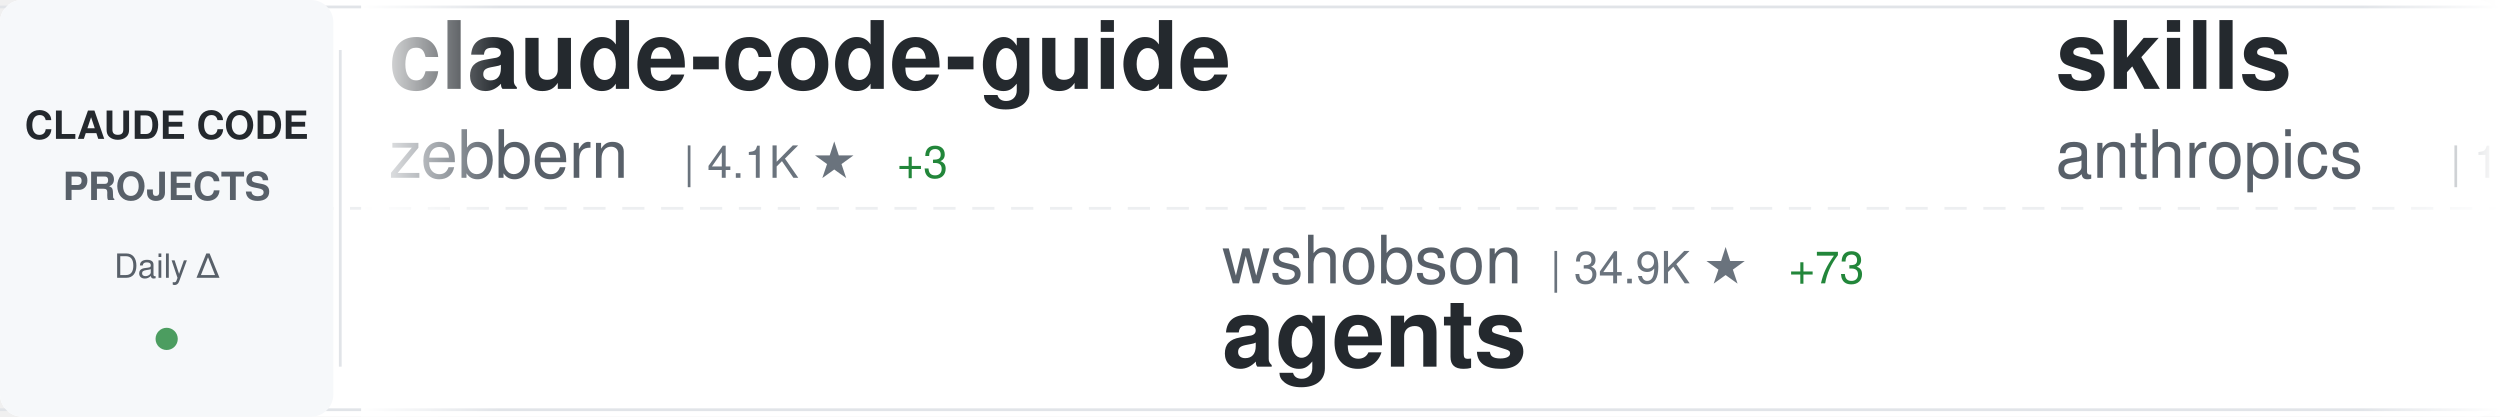
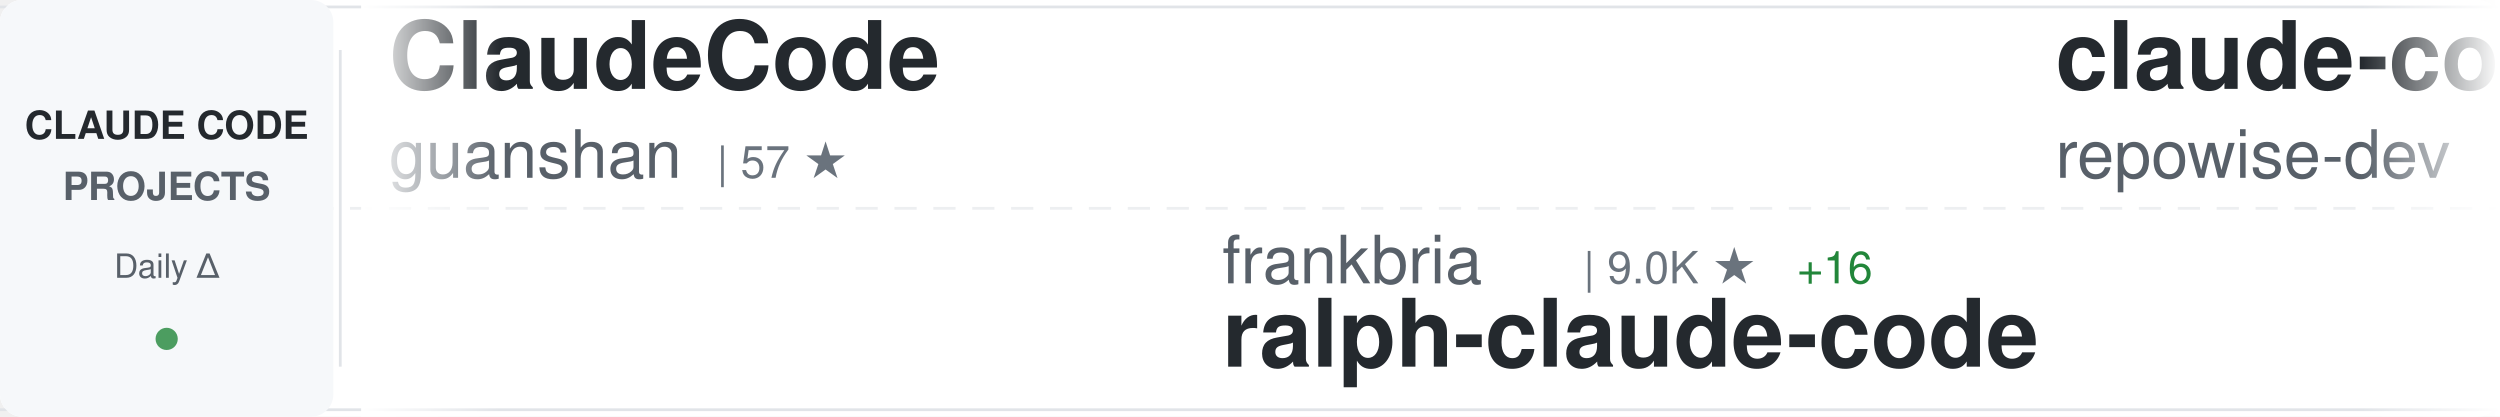
<svg xmlns="http://www.w3.org/2000/svg" width="900" height="150">
  <defs>
    <linearGradient id="awesomeLeftFade" x1="0%" y1="0%" x2="100%" y2="0%">
      <stop offset="0%" style="stop-color:#ffffff;stop-opacity:1" />
      <stop offset="100%" style="stop-color:#ffffff;stop-opacity:0" />
    </linearGradient>
    <linearGradient id="awesomeRightFade" x1="0%" y1="0%" x2="100%" y2="0%">
      <stop offset="0%" style="stop-color:#ffffff;stop-opacity:0" />
      <stop offset="100%" style="stop-color:#ffffff;stop-opacity:1" />
    </linearGradient>
  </defs>
  <rect width="900" height="150" fill="#ffffff" rx="8" />
  <rect x="0" y="2" width="900" height="1" fill="#e1e4e8" />
  <rect x="0" y="147" width="900" height="1" fill="#e1e4e8" />
  <line x1="0" y1="75" x2="900" y2="75" stroke="#e1e4e8" stroke-width="1" stroke-dasharray="8 6" opacity="0.6" />
  <rect x="0" y="0" width="120" height="150" fill="#f6f8fa" rx="8" />
  <text x="60" y="50" font-family="-apple-system, BlinkMacSystemFont, 'Segoe UI', Helvetica, Arial, sans-serif" font-size="14" font-weight="600" fill="#24292e" text-anchor="middle">CLAUDE CODE</text>
  <text x="60" y="72" font-family="-apple-system, BlinkMacSystemFont, 'Segoe UI', Helvetica, Arial, sans-serif" font-size="14" font-weight="600" fill="#586069" text-anchor="middle">PROJECTS</text>
  <text x="60" y="100" font-family="-apple-system, BlinkMacSystemFont, 'Segoe UI', Helvetica, Arial, sans-serif" font-size="12" font-weight="500" fill="#586069" text-anchor="middle">Daily Δ</text>
  <circle cx="60" cy="122" r="4" fill="#22863a" opacity="0.8" />
  <rect x="122" y="18" width="1" height="114" fill="#e1e4e8" />
  <clipPath id="awesomeTickerClip">
    <rect x="130" y="0" width="770" height="150" />
  </clipPath>
  <g clip-path="url(#awesomeTickerClip)">
    <g id="awesomeTickerItems">
      <animateTransform attributeName="transform" attributeType="XML" type="translate" from="0 0" to="-3000 0" dur="54s" repeatCount="indefinite" />
      <g transform="translate(0, 0)">
-         <text x="140" y="32" font-family="-apple-system, BlinkMacSystemFont, 'Segoe UI', Helvetica, Arial, sans-serif" font-size="34" font-weight="600" fill="#24292e">claude-code-guide</text>
-         <text x="140" y="64" font-family="-apple-system, BlinkMacSystemFont, 'Segoe UI', Helvetica, Arial, sans-serif" font-size="24" font-weight="400" fill="#586069">zebbern</text>
-         <text x="246" y="64" font-family="-apple-system, BlinkMacSystemFont, 'Segoe UI', Helvetica, Arial, sans-serif" font-size="16" font-weight="500" fill="#6a737d">| 4.1K ★</text>
-         <text x="323" y="64" font-family="-apple-system, BlinkMacSystemFont, 'Segoe UI', Helvetica, Arial, sans-serif" font-size="16" font-weight="500" fill="#22863a"> +3</text>
+         <text x="140" y="32" font-family="-apple-system, BlinkMacSystemFont, 'Segoe UI', Helvetica, Arial, sans-serif" font-size="34" font-weight="600" fill="#24292e">ClaudeCode</text>
+         <text x="140" y="64" font-family="-apple-system, BlinkMacSystemFont, 'Segoe UI', Helvetica, Arial, sans-serif" font-size="24" font-weight="400" fill="#586069">guanshan</text>
+         <text x="258" y="64" font-family="-apple-system, BlinkMacSystemFont, 'Segoe UI', Helvetica, Arial, sans-serif" font-size="16" font-weight="500" fill="#6a737d">| 57 ★</text>
      </g>
      <g transform="translate(300, 0)">
-         <text x="140" y="102" font-family="-apple-system, BlinkMacSystemFont, 'Segoe UI', Helvetica, Arial, sans-serif" font-size="24" font-weight="400" fill="#586069">wshobson</text>
-         <text x="258" y="102" font-family="-apple-system, BlinkMacSystemFont, 'Segoe UI', Helvetica, Arial, sans-serif" font-size="16" font-weight="500" fill="#6a737d">| 34.9K ★</text>
-         <text x="344" y="102" font-family="-apple-system, BlinkMacSystemFont, 'Segoe UI', Helvetica, Arial, sans-serif" font-size="16" font-weight="500" fill="#22863a"> +73</text>
-         <text x="140" y="132" font-family="-apple-system, BlinkMacSystemFont, 'Segoe UI', Helvetica, Arial, sans-serif" font-size="34" font-weight="600" fill="#24292e">agents</text>
+         <text x="140" y="102" font-family="-apple-system, BlinkMacSystemFont, 'Segoe UI', Helvetica, Arial, sans-serif" font-size="24" font-weight="400" fill="#586069">frankbria</text>
+         <text x="270" y="102" font-family="-apple-system, BlinkMacSystemFont, 'Segoe UI', Helvetica, Arial, sans-serif" font-size="16" font-weight="500" fill="#6a737d">| 9.0K ★</text>
+         <text x="347" y="102" font-family="-apple-system, BlinkMacSystemFont, 'Segoe UI', Helvetica, Arial, sans-serif" font-size="16" font-weight="500" fill="#22863a"> +16</text>
+         <text x="140" y="132" font-family="-apple-system, BlinkMacSystemFont, 'Segoe UI', Helvetica, Arial, sans-serif" font-size="34" font-weight="600" fill="#24292e">ralph-claude-code</text>
      </g>
      <g transform="translate(600, 0)">
-         <text x="140" y="32" font-family="-apple-system, BlinkMacSystemFont, 'Segoe UI', Helvetica, Arial, sans-serif" font-size="34" font-weight="600" fill="#24292e">skills</text>
-         <text x="140" y="64" font-family="-apple-system, BlinkMacSystemFont, 'Segoe UI', Helvetica, Arial, sans-serif" font-size="24" font-weight="400" fill="#586069">anthropics</text>
-         <text x="282" y="64" font-family="-apple-system, BlinkMacSystemFont, 'Segoe UI', Helvetica, Arial, sans-serif" font-size="16" font-weight="500" fill="#6a737d">| 128.9K ★</text>
-         <text x="377" y="64" font-family="-apple-system, BlinkMacSystemFont, 'Segoe UI', Helvetica, Arial, sans-serif" font-size="16" font-weight="500" fill="#22863a"> +579</text>
+         <text x="140" y="32" font-family="-apple-system, BlinkMacSystemFont, 'Segoe UI', Helvetica, Arial, sans-serif" font-size="34" font-weight="600" fill="#24292e">claude-code-prompts</text>
+         <text x="140" y="64" font-family="-apple-system, BlinkMacSystemFont, 'Segoe UI', Helvetica, Arial, sans-serif" font-size="24" font-weight="400" fill="#586069">repowise-dev</text>
+         <text x="306" y="64" font-family="-apple-system, BlinkMacSystemFont, 'Segoe UI', Helvetica, Arial, sans-serif" font-size="16" font-weight="500" fill="#6a737d">| 994 ★</text>
+         <text x="374" y="64" font-family="-apple-system, BlinkMacSystemFont, 'Segoe UI', Helvetica, Arial, sans-serif" font-size="16" font-weight="500" fill="#22863a"> +2</text>
      </g>
      <g transform="translate(900, 0)">
-         <text x="140" y="102" font-family="-apple-system, BlinkMacSystemFont, 'Segoe UI', Helvetica, Arial, sans-serif" font-size="24" font-weight="400" fill="#586069">sugyan</text>
-         <text x="234" y="102" font-family="-apple-system, BlinkMacSystemFont, 'Segoe UI', Helvetica, Arial, sans-serif" font-size="16" font-weight="500" fill="#6a737d">| 1.1K ★</text>
-         <text x="311" y="102" font-family="-apple-system, BlinkMacSystemFont, 'Segoe UI', Helvetica, Arial, sans-serif" font-size="16" font-weight="500" fill="#22863a"> +2</text>
-         <text x="140" y="132" font-family="-apple-system, BlinkMacSystemFont, 'Segoe UI', Helvetica, Arial, sans-serif" font-size="34" font-weight="600" fill="#24292e">claude-code-webui</text>
+         <text x="140" y="102" font-family="-apple-system, BlinkMacSystemFont, 'Segoe UI', Helvetica, Arial, sans-serif" font-size="24" font-weight="400" fill="#586069">VoltAgent</text>
+         <text x="270" y="102" font-family="-apple-system, BlinkMacSystemFont, 'Segoe UI', Helvetica, Arial, sans-serif" font-size="16" font-weight="500" fill="#6a737d">| 19.2K ★</text>
+         <text x="356" y="102" font-family="-apple-system, BlinkMacSystemFont, 'Segoe UI', Helvetica, Arial, sans-serif" font-size="16" font-weight="500" fill="#22863a"> +81</text>
+         <text x="140" y="132" font-family="-apple-system, BlinkMacSystemFont, 'Segoe UI', Helvetica, Arial, sans-serif" font-size="34" font-weight="600" fill="#24292e">awesome-claude-code-suba...</text>
      </g>
      <g transform="translate(1200, 0)">
-         <text x="140" y="32" font-family="-apple-system, BlinkMacSystemFont, 'Segoe UI', Helvetica, Arial, sans-serif" font-size="34" font-weight="600" fill="#24292e">claude-code-reverse</text>
-         <text x="140" y="64" font-family="-apple-system, BlinkMacSystemFont, 'Segoe UI', Helvetica, Arial, sans-serif" font-size="24" font-weight="400" fill="#586069">Yuyz0112</text>
-         <text x="258" y="64" font-family="-apple-system, BlinkMacSystemFont, 'Segoe UI', Helvetica, Arial, sans-serif" font-size="16" font-weight="500" fill="#6a737d">| 2.4K ★</text>
-         <text x="335" y="64" font-family="-apple-system, BlinkMacSystemFont, 'Segoe UI', Helvetica, Arial, sans-serif" font-size="16" font-weight="500" fill="#22863a"> +1</text>
+         <text x="140" y="32" font-family="-apple-system, BlinkMacSystemFont, 'Segoe UI', Helvetica, Arial, sans-serif" font-size="34" font-weight="600" fill="#24292e">ralph</text>
+         <text x="140" y="64" font-family="-apple-system, BlinkMacSystemFont, 'Segoe UI', Helvetica, Arial, sans-serif" font-size="24" font-weight="400" fill="#586069">snarktank</text>
+         <text x="270" y="64" font-family="-apple-system, BlinkMacSystemFont, 'Segoe UI', Helvetica, Arial, sans-serif" font-size="16" font-weight="500" fill="#6a737d">| 18.6K ★</text>
+         <text x="356" y="64" font-family="-apple-system, BlinkMacSystemFont, 'Segoe UI', Helvetica, Arial, sans-serif" font-size="16" font-weight="500" fill="#22863a"> +109</text>
      </g>
      <g transform="translate(1500, 0)">
-         <text x="140" y="102" font-family="-apple-system, BlinkMacSystemFont, 'Segoe UI', Helvetica, Arial, sans-serif" font-size="24" font-weight="400" fill="#586069">fuergaosi233</text>
-         <text x="306" y="102" font-family="-apple-system, BlinkMacSystemFont, 'Segoe UI', Helvetica, Arial, sans-serif" font-size="16" font-weight="500" fill="#6a737d">| 2.6K ★</text>
-         <text x="383" y="102" font-family="-apple-system, BlinkMacSystemFont, 'Segoe UI', Helvetica, Arial, sans-serif" font-size="16" font-weight="500" fill="#22863a"> +6</text>
-         <text x="140" y="132" font-family="-apple-system, BlinkMacSystemFont, 'Segoe UI', Helvetica, Arial, sans-serif" font-size="34" font-weight="600" fill="#24292e">claude-code-proxy</text>
+         <text x="140" y="102" font-family="-apple-system, BlinkMacSystemFont, 'Segoe UI', Helvetica, Arial, sans-serif" font-size="24" font-weight="400" fill="#586069">shanraisshan</text>
+         <text x="306" y="102" font-family="-apple-system, BlinkMacSystemFont, 'Segoe UI', Helvetica, Arial, sans-serif" font-size="16" font-weight="500" fill="#6a737d">| 51.4K ★</text>
+         <text x="392" y="102" font-family="-apple-system, BlinkMacSystemFont, 'Segoe UI', Helvetica, Arial, sans-serif" font-size="16" font-weight="500" fill="#22863a"> +232</text>
+         <text x="140" y="132" font-family="-apple-system, BlinkMacSystemFont, 'Segoe UI', Helvetica, Arial, sans-serif" font-size="34" font-weight="600" fill="#24292e">claude-code-best-practic...</text>
      </g>
      <g transform="translate(1800, 0)">
-         <text x="140" y="32" font-family="-apple-system, BlinkMacSystemFont, 'Segoe UI', Helvetica, Arial, sans-serif" font-size="34" font-weight="600" fill="#24292e">Claude-Code</text>
-         <text x="140" y="64" font-family="-apple-system, BlinkMacSystemFont, 'Segoe UI', Helvetica, Arial, sans-serif" font-size="24" font-weight="400" fill="#586069">pengchengneo</text>
-         <text x="306" y="64" font-family="-apple-system, BlinkMacSystemFont, 'Segoe UI', Helvetica, Arial, sans-serif" font-size="16" font-weight="500" fill="#6a737d">| 1.3K ★</text>
-         <text x="383" y="64" font-family="-apple-system, BlinkMacSystemFont, 'Segoe UI', Helvetica, Arial, sans-serif" font-size="16" font-weight="500" fill="#22863a"> +3</text>
+         <text x="140" y="32" font-family="-apple-system, BlinkMacSystemFont, 'Segoe UI', Helvetica, Arial, sans-serif" font-size="34" font-weight="600" fill="#24292e">claude-code</text>
+         <text x="140" y="64" font-family="-apple-system, BlinkMacSystemFont, 'Segoe UI', Helvetica, Arial, sans-serif" font-size="24" font-weight="400" fill="#586069">T-Lab-CUHKSZ</text>
+         <text x="306" y="64" font-family="-apple-system, BlinkMacSystemFont, 'Segoe UI', Helvetica, Arial, sans-serif" font-size="16" font-weight="500" fill="#6a737d">| 308 ★</text>
      </g>
      <g transform="translate(2100, 0)">
-         <text x="140" y="102" font-family="-apple-system, BlinkMacSystemFont, 'Segoe UI', Helvetica, Arial, sans-serif" font-size="24" font-weight="400" fill="#586069">edmund-io</text>
-         <text x="270" y="102" font-family="-apple-system, BlinkMacSystemFont, 'Segoe UI', Helvetica, Arial, sans-serif" font-size="16" font-weight="500" fill="#6a737d">| 1.4K ★</text>
-         <text x="140" y="132" font-family="-apple-system, BlinkMacSystemFont, 'Segoe UI', Helvetica, Arial, sans-serif" font-size="34" font-weight="600" fill="#24292e">edmunds-claude-code</text>
+         <text x="140" y="102" font-family="-apple-system, BlinkMacSystemFont, 'Segoe UI', Helvetica, Arial, sans-serif" font-size="24" font-weight="400" fill="#586069">anthropics</text>
+         <text x="282" y="102" font-family="-apple-system, BlinkMacSystemFont, 'Segoe UI', Helvetica, Arial, sans-serif" font-size="16" font-weight="500" fill="#6a737d">| 18.7K ★</text>
+         <text x="368" y="102" font-family="-apple-system, BlinkMacSystemFont, 'Segoe UI', Helvetica, Arial, sans-serif" font-size="16" font-weight="500" fill="#22863a"> +92</text>
+         <text x="140" y="132" font-family="-apple-system, BlinkMacSystemFont, 'Segoe UI', Helvetica, Arial, sans-serif" font-size="34" font-weight="600" fill="#24292e">claude-plugins-official</text>
      </g>
      <g transform="translate(2400, 0)">
-         <text x="140" y="32" font-family="-apple-system, BlinkMacSystemFont, 'Segoe UI', Helvetica, Arial, sans-serif" font-size="34" font-weight="600" fill="#24292e">claude-code-book</text>
-         <text x="140" y="64" font-family="-apple-system, BlinkMacSystemFont, 'Segoe UI', Helvetica, Arial, sans-serif" font-size="24" font-weight="400" fill="#586069">lintsinghua</text>
-         <text x="294" y="64" font-family="-apple-system, BlinkMacSystemFont, 'Segoe UI', Helvetica, Arial, sans-serif" font-size="16" font-weight="500" fill="#6a737d">| 3.1K ★</text>
-         <text x="371" y="64" font-family="-apple-system, BlinkMacSystemFont, 'Segoe UI', Helvetica, Arial, sans-serif" font-size="16" font-weight="500" fill="#22863a"> +15</text>
+         <text x="140" y="32" font-family="-apple-system, BlinkMacSystemFont, 'Segoe UI', Helvetica, Arial, sans-serif" font-size="34" font-weight="600" fill="#24292e">Open-ClaudeCode</text>
+         <text x="140" y="64" font-family="-apple-system, BlinkMacSystemFont, 'Segoe UI', Helvetica, Arial, sans-serif" font-size="24" font-weight="400" fill="#586069">LING71671</text>
+         <text x="270" y="64" font-family="-apple-system, BlinkMacSystemFont, 'Segoe UI', Helvetica, Arial, sans-serif" font-size="16" font-weight="500" fill="#6a737d">| 809 ★</text>
+         <text x="338" y="64" font-family="-apple-system, BlinkMacSystemFont, 'Segoe UI', Helvetica, Arial, sans-serif" font-size="16" font-weight="500" fill="#22863a"> +2</text>
      </g>
      <g transform="translate(2700, 0)">
-         <text x="140" y="102" font-family="-apple-system, BlinkMacSystemFont, 'Segoe UI', Helvetica, Arial, sans-serif" font-size="24" font-weight="400" fill="#586069">yasasbanukaofficial</text>
-         <text x="390" y="102" font-family="-apple-system, BlinkMacSystemFont, 'Segoe UI', Helvetica, Arial, sans-serif" font-size="16" font-weight="500" fill="#6a737d">| 3.0K ★</text>
-         <text x="467" y="102" font-family="-apple-system, BlinkMacSystemFont, 'Segoe UI', Helvetica, Arial, sans-serif" font-size="16" font-weight="500" fill="#22863a"> +20</text>
-         <text x="140" y="132" font-family="-apple-system, BlinkMacSystemFont, 'Segoe UI', Helvetica, Arial, sans-serif" font-size="34" font-weight="600" fill="#24292e">claude-code</text>
+         <text x="140" y="102" font-family="-apple-system, BlinkMacSystemFont, 'Segoe UI', Helvetica, Arial, sans-serif" font-size="24" font-weight="400" fill="#586069">AICoderTudou</text>
+         <text x="306" y="102" font-family="-apple-system, BlinkMacSystemFont, 'Segoe UI', Helvetica, Arial, sans-serif" font-size="16" font-weight="500" fill="#6a737d">| 497 ★</text>
+         <text x="140" y="132" font-family="-apple-system, BlinkMacSystemFont, 'Segoe UI', Helvetica, Arial, sans-serif" font-size="34" font-weight="600" fill="#24292e">claude-code-tudou</text>
      </g>
      <g transform="translate(3000, 0)">
-         <text x="140" y="32" font-family="-apple-system, BlinkMacSystemFont, 'Segoe UI', Helvetica, Arial, sans-serif" font-size="34" font-weight="600" fill="#24292e">claude-code-guide</text>
-         <text x="140" y="64" font-family="-apple-system, BlinkMacSystemFont, 'Segoe UI', Helvetica, Arial, sans-serif" font-size="24" font-weight="400" fill="#586069">zebbern</text>
-         <text x="246" y="64" font-family="-apple-system, BlinkMacSystemFont, 'Segoe UI', Helvetica, Arial, sans-serif" font-size="16" font-weight="500" fill="#6a737d">| 4.1K ★</text>
-         <text x="323" y="64" font-family="-apple-system, BlinkMacSystemFont, 'Segoe UI', Helvetica, Arial, sans-serif" font-size="16" font-weight="500" fill="#22863a"> +3</text>
+         <text x="140" y="32" font-family="-apple-system, BlinkMacSystemFont, 'Segoe UI', Helvetica, Arial, sans-serif" font-size="34" font-weight="600" fill="#24292e">ClaudeCode</text>
+         <text x="140" y="64" font-family="-apple-system, BlinkMacSystemFont, 'Segoe UI', Helvetica, Arial, sans-serif" font-size="24" font-weight="400" fill="#586069">guanshan</text>
+         <text x="258" y="64" font-family="-apple-system, BlinkMacSystemFont, 'Segoe UI', Helvetica, Arial, sans-serif" font-size="16" font-weight="500" fill="#6a737d">| 57 ★</text>
      </g>
      <g transform="translate(3300, 0)">
-         <text x="140" y="102" font-family="-apple-system, BlinkMacSystemFont, 'Segoe UI', Helvetica, Arial, sans-serif" font-size="24" font-weight="400" fill="#586069">wshobson</text>
-         <text x="258" y="102" font-family="-apple-system, BlinkMacSystemFont, 'Segoe UI', Helvetica, Arial, sans-serif" font-size="16" font-weight="500" fill="#6a737d">| 34.9K ★</text>
-         <text x="344" y="102" font-family="-apple-system, BlinkMacSystemFont, 'Segoe UI', Helvetica, Arial, sans-serif" font-size="16" font-weight="500" fill="#22863a"> +73</text>
-         <text x="140" y="132" font-family="-apple-system, BlinkMacSystemFont, 'Segoe UI', Helvetica, Arial, sans-serif" font-size="34" font-weight="600" fill="#24292e">agents</text>
+         <text x="140" y="102" font-family="-apple-system, BlinkMacSystemFont, 'Segoe UI', Helvetica, Arial, sans-serif" font-size="24" font-weight="400" fill="#586069">frankbria</text>
+         <text x="270" y="102" font-family="-apple-system, BlinkMacSystemFont, 'Segoe UI', Helvetica, Arial, sans-serif" font-size="16" font-weight="500" fill="#6a737d">| 9.0K ★</text>
+         <text x="347" y="102" font-family="-apple-system, BlinkMacSystemFont, 'Segoe UI', Helvetica, Arial, sans-serif" font-size="16" font-weight="500" fill="#22863a"> +16</text>
+         <text x="140" y="132" font-family="-apple-system, BlinkMacSystemFont, 'Segoe UI', Helvetica, Arial, sans-serif" font-size="34" font-weight="600" fill="#24292e">ralph-claude-code</text>
      </g>
      <g transform="translate(3600, 0)">
-         <text x="140" y="32" font-family="-apple-system, BlinkMacSystemFont, 'Segoe UI', Helvetica, Arial, sans-serif" font-size="34" font-weight="600" fill="#24292e">skills</text>
-         <text x="140" y="64" font-family="-apple-system, BlinkMacSystemFont, 'Segoe UI', Helvetica, Arial, sans-serif" font-size="24" font-weight="400" fill="#586069">anthropics</text>
-         <text x="282" y="64" font-family="-apple-system, BlinkMacSystemFont, 'Segoe UI', Helvetica, Arial, sans-serif" font-size="16" font-weight="500" fill="#6a737d">| 128.9K ★</text>
-         <text x="377" y="64" font-family="-apple-system, BlinkMacSystemFont, 'Segoe UI', Helvetica, Arial, sans-serif" font-size="16" font-weight="500" fill="#22863a"> +579</text>
+         <text x="140" y="32" font-family="-apple-system, BlinkMacSystemFont, 'Segoe UI', Helvetica, Arial, sans-serif" font-size="34" font-weight="600" fill="#24292e">claude-code-prompts</text>
+         <text x="140" y="64" font-family="-apple-system, BlinkMacSystemFont, 'Segoe UI', Helvetica, Arial, sans-serif" font-size="24" font-weight="400" fill="#586069">repowise-dev</text>
+         <text x="306" y="64" font-family="-apple-system, BlinkMacSystemFont, 'Segoe UI', Helvetica, Arial, sans-serif" font-size="16" font-weight="500" fill="#6a737d">| 994 ★</text>
+         <text x="374" y="64" font-family="-apple-system, BlinkMacSystemFont, 'Segoe UI', Helvetica, Arial, sans-serif" font-size="16" font-weight="500" fill="#22863a"> +2</text>
      </g>
      <g transform="translate(3900, 0)">
-         <text x="140" y="102" font-family="-apple-system, BlinkMacSystemFont, 'Segoe UI', Helvetica, Arial, sans-serif" font-size="24" font-weight="400" fill="#586069">sugyan</text>
-         <text x="234" y="102" font-family="-apple-system, BlinkMacSystemFont, 'Segoe UI', Helvetica, Arial, sans-serif" font-size="16" font-weight="500" fill="#6a737d">| 1.1K ★</text>
-         <text x="311" y="102" font-family="-apple-system, BlinkMacSystemFont, 'Segoe UI', Helvetica, Arial, sans-serif" font-size="16" font-weight="500" fill="#22863a"> +2</text>
-         <text x="140" y="132" font-family="-apple-system, BlinkMacSystemFont, 'Segoe UI', Helvetica, Arial, sans-serif" font-size="34" font-weight="600" fill="#24292e">claude-code-webui</text>
+         <text x="140" y="102" font-family="-apple-system, BlinkMacSystemFont, 'Segoe UI', Helvetica, Arial, sans-serif" font-size="24" font-weight="400" fill="#586069">VoltAgent</text>
+         <text x="270" y="102" font-family="-apple-system, BlinkMacSystemFont, 'Segoe UI', Helvetica, Arial, sans-serif" font-size="16" font-weight="500" fill="#6a737d">| 19.2K ★</text>
+         <text x="356" y="102" font-family="-apple-system, BlinkMacSystemFont, 'Segoe UI', Helvetica, Arial, sans-serif" font-size="16" font-weight="500" fill="#22863a"> +81</text>
+         <text x="140" y="132" font-family="-apple-system, BlinkMacSystemFont, 'Segoe UI', Helvetica, Arial, sans-serif" font-size="34" font-weight="600" fill="#24292e">awesome-claude-code-suba...</text>
      </g>
    </g>
  </g>
  <rect x="130" y="0" width="50" height="150" fill="url(#awesomeLeftFade)" />
  <rect x="850" y="0" width="50" height="150" fill="url(#awesomeRightFade)" />
</svg>
